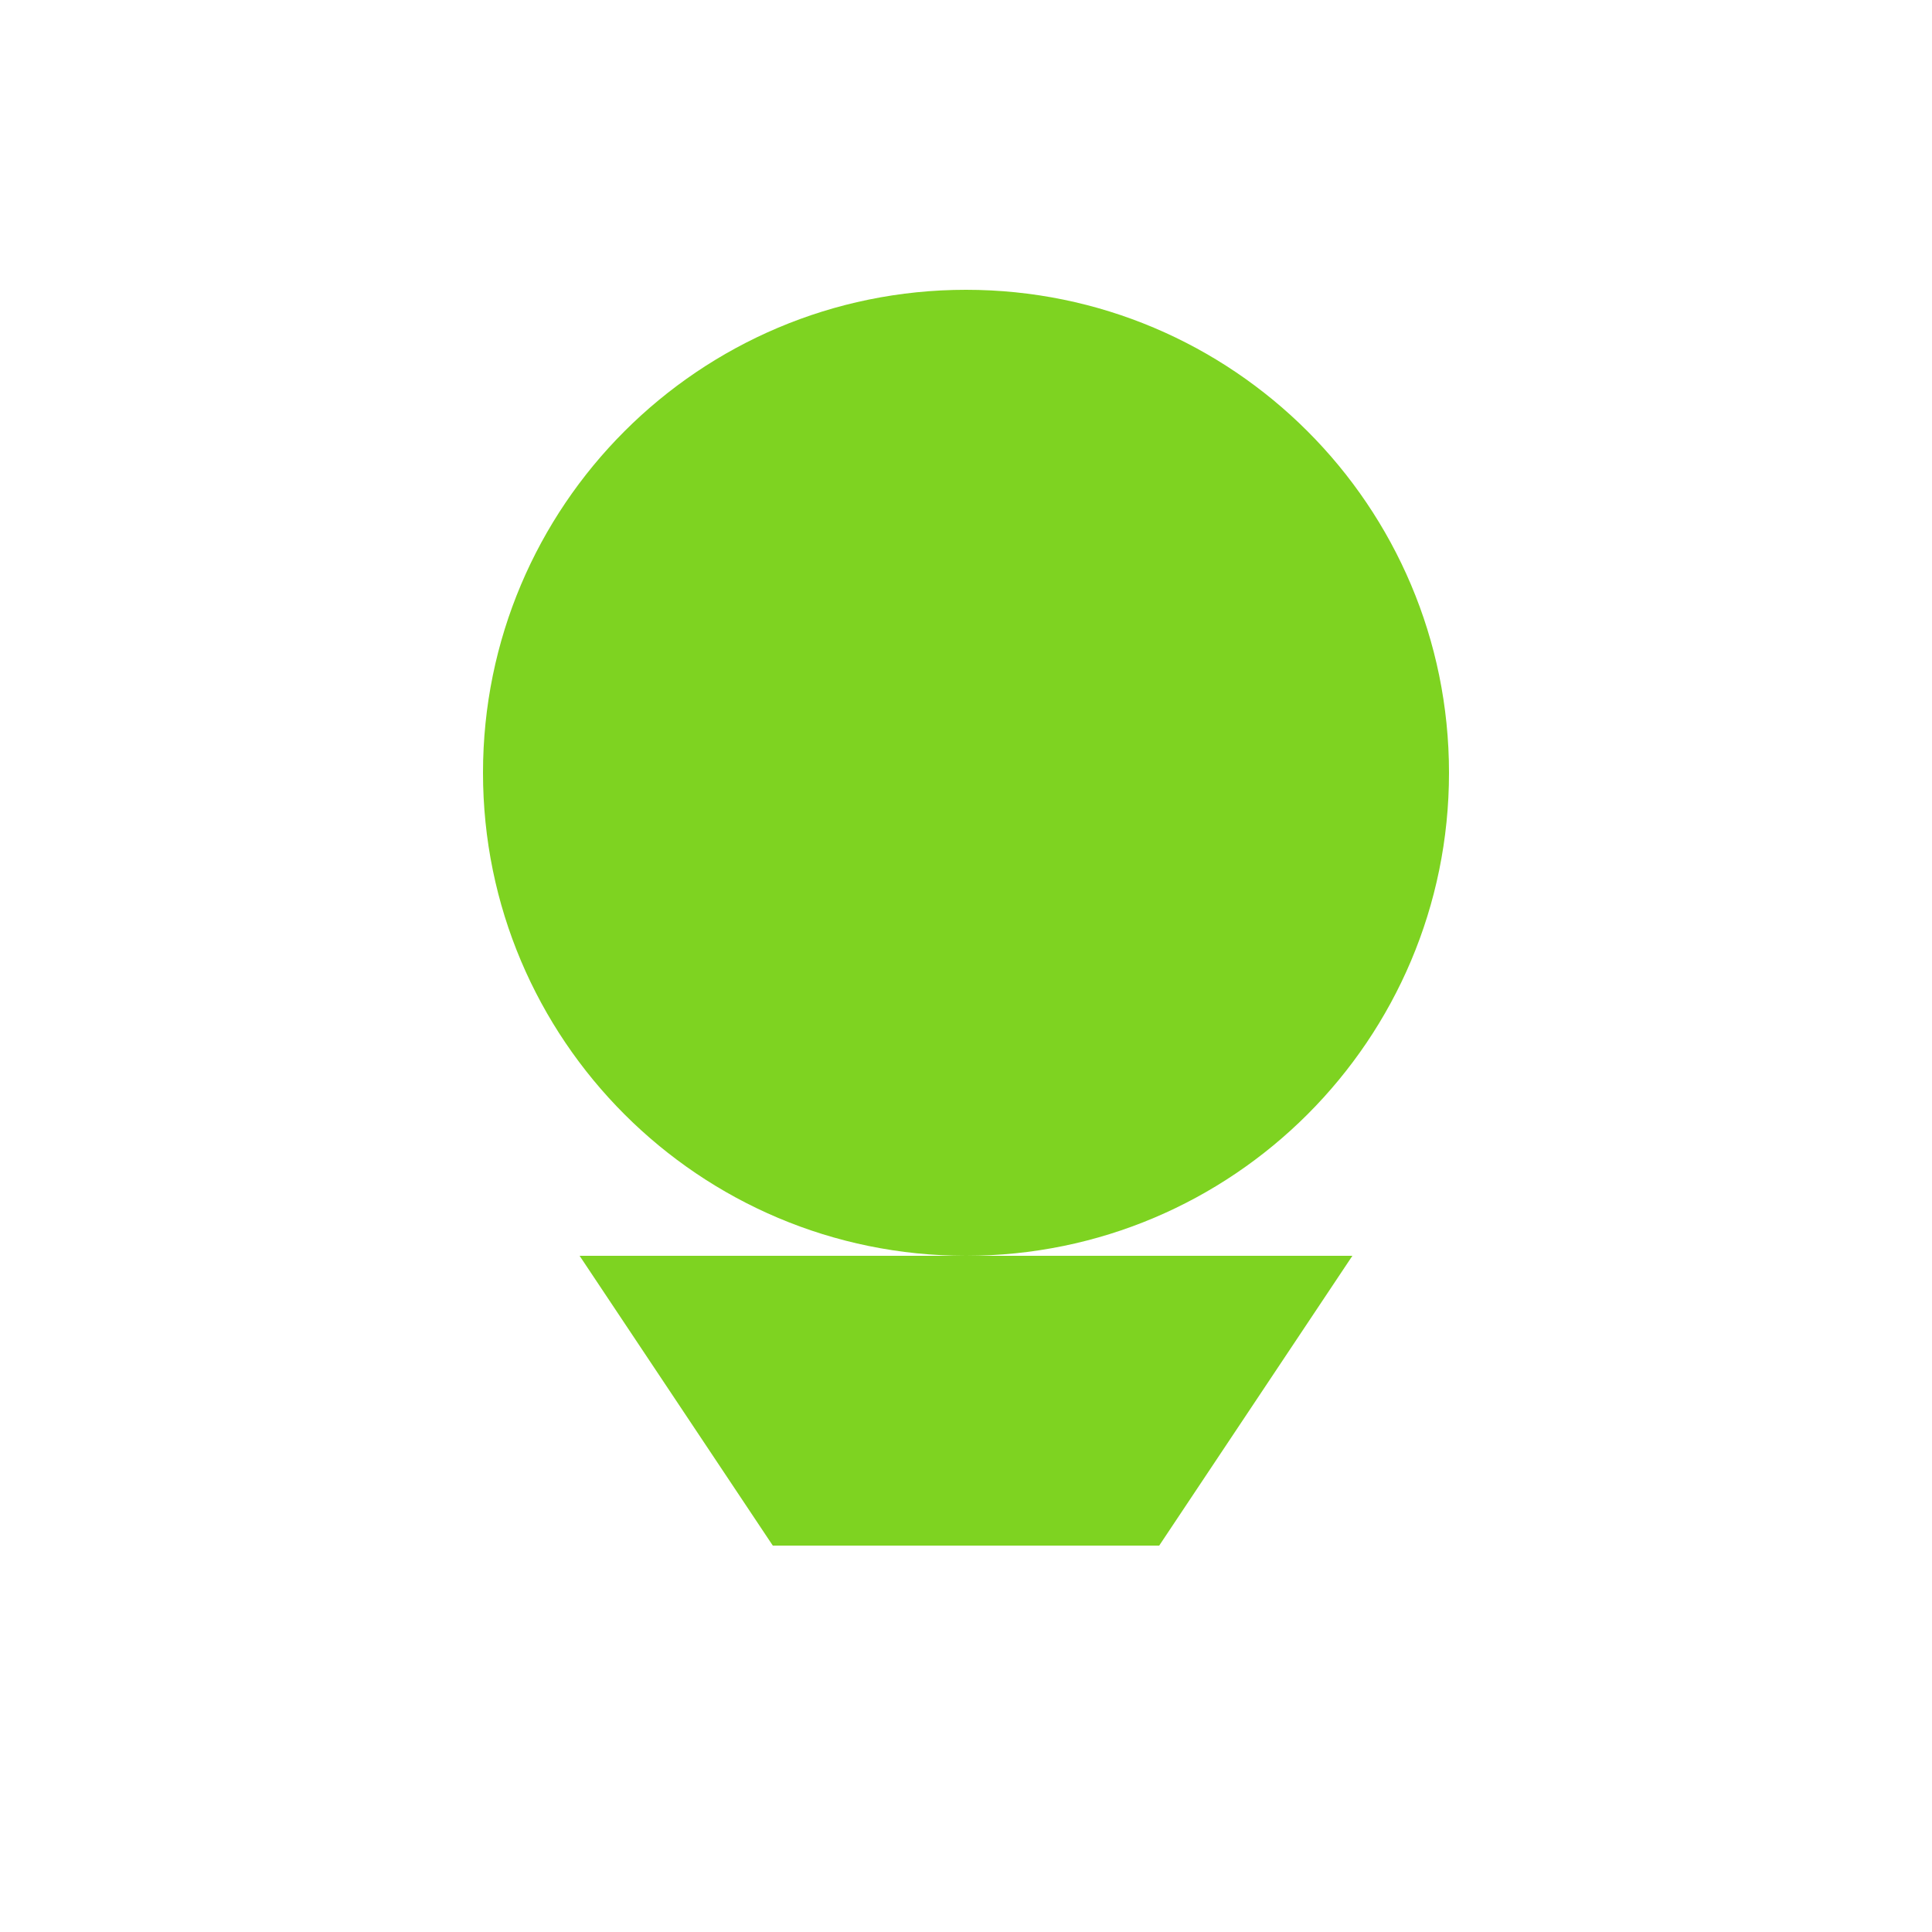
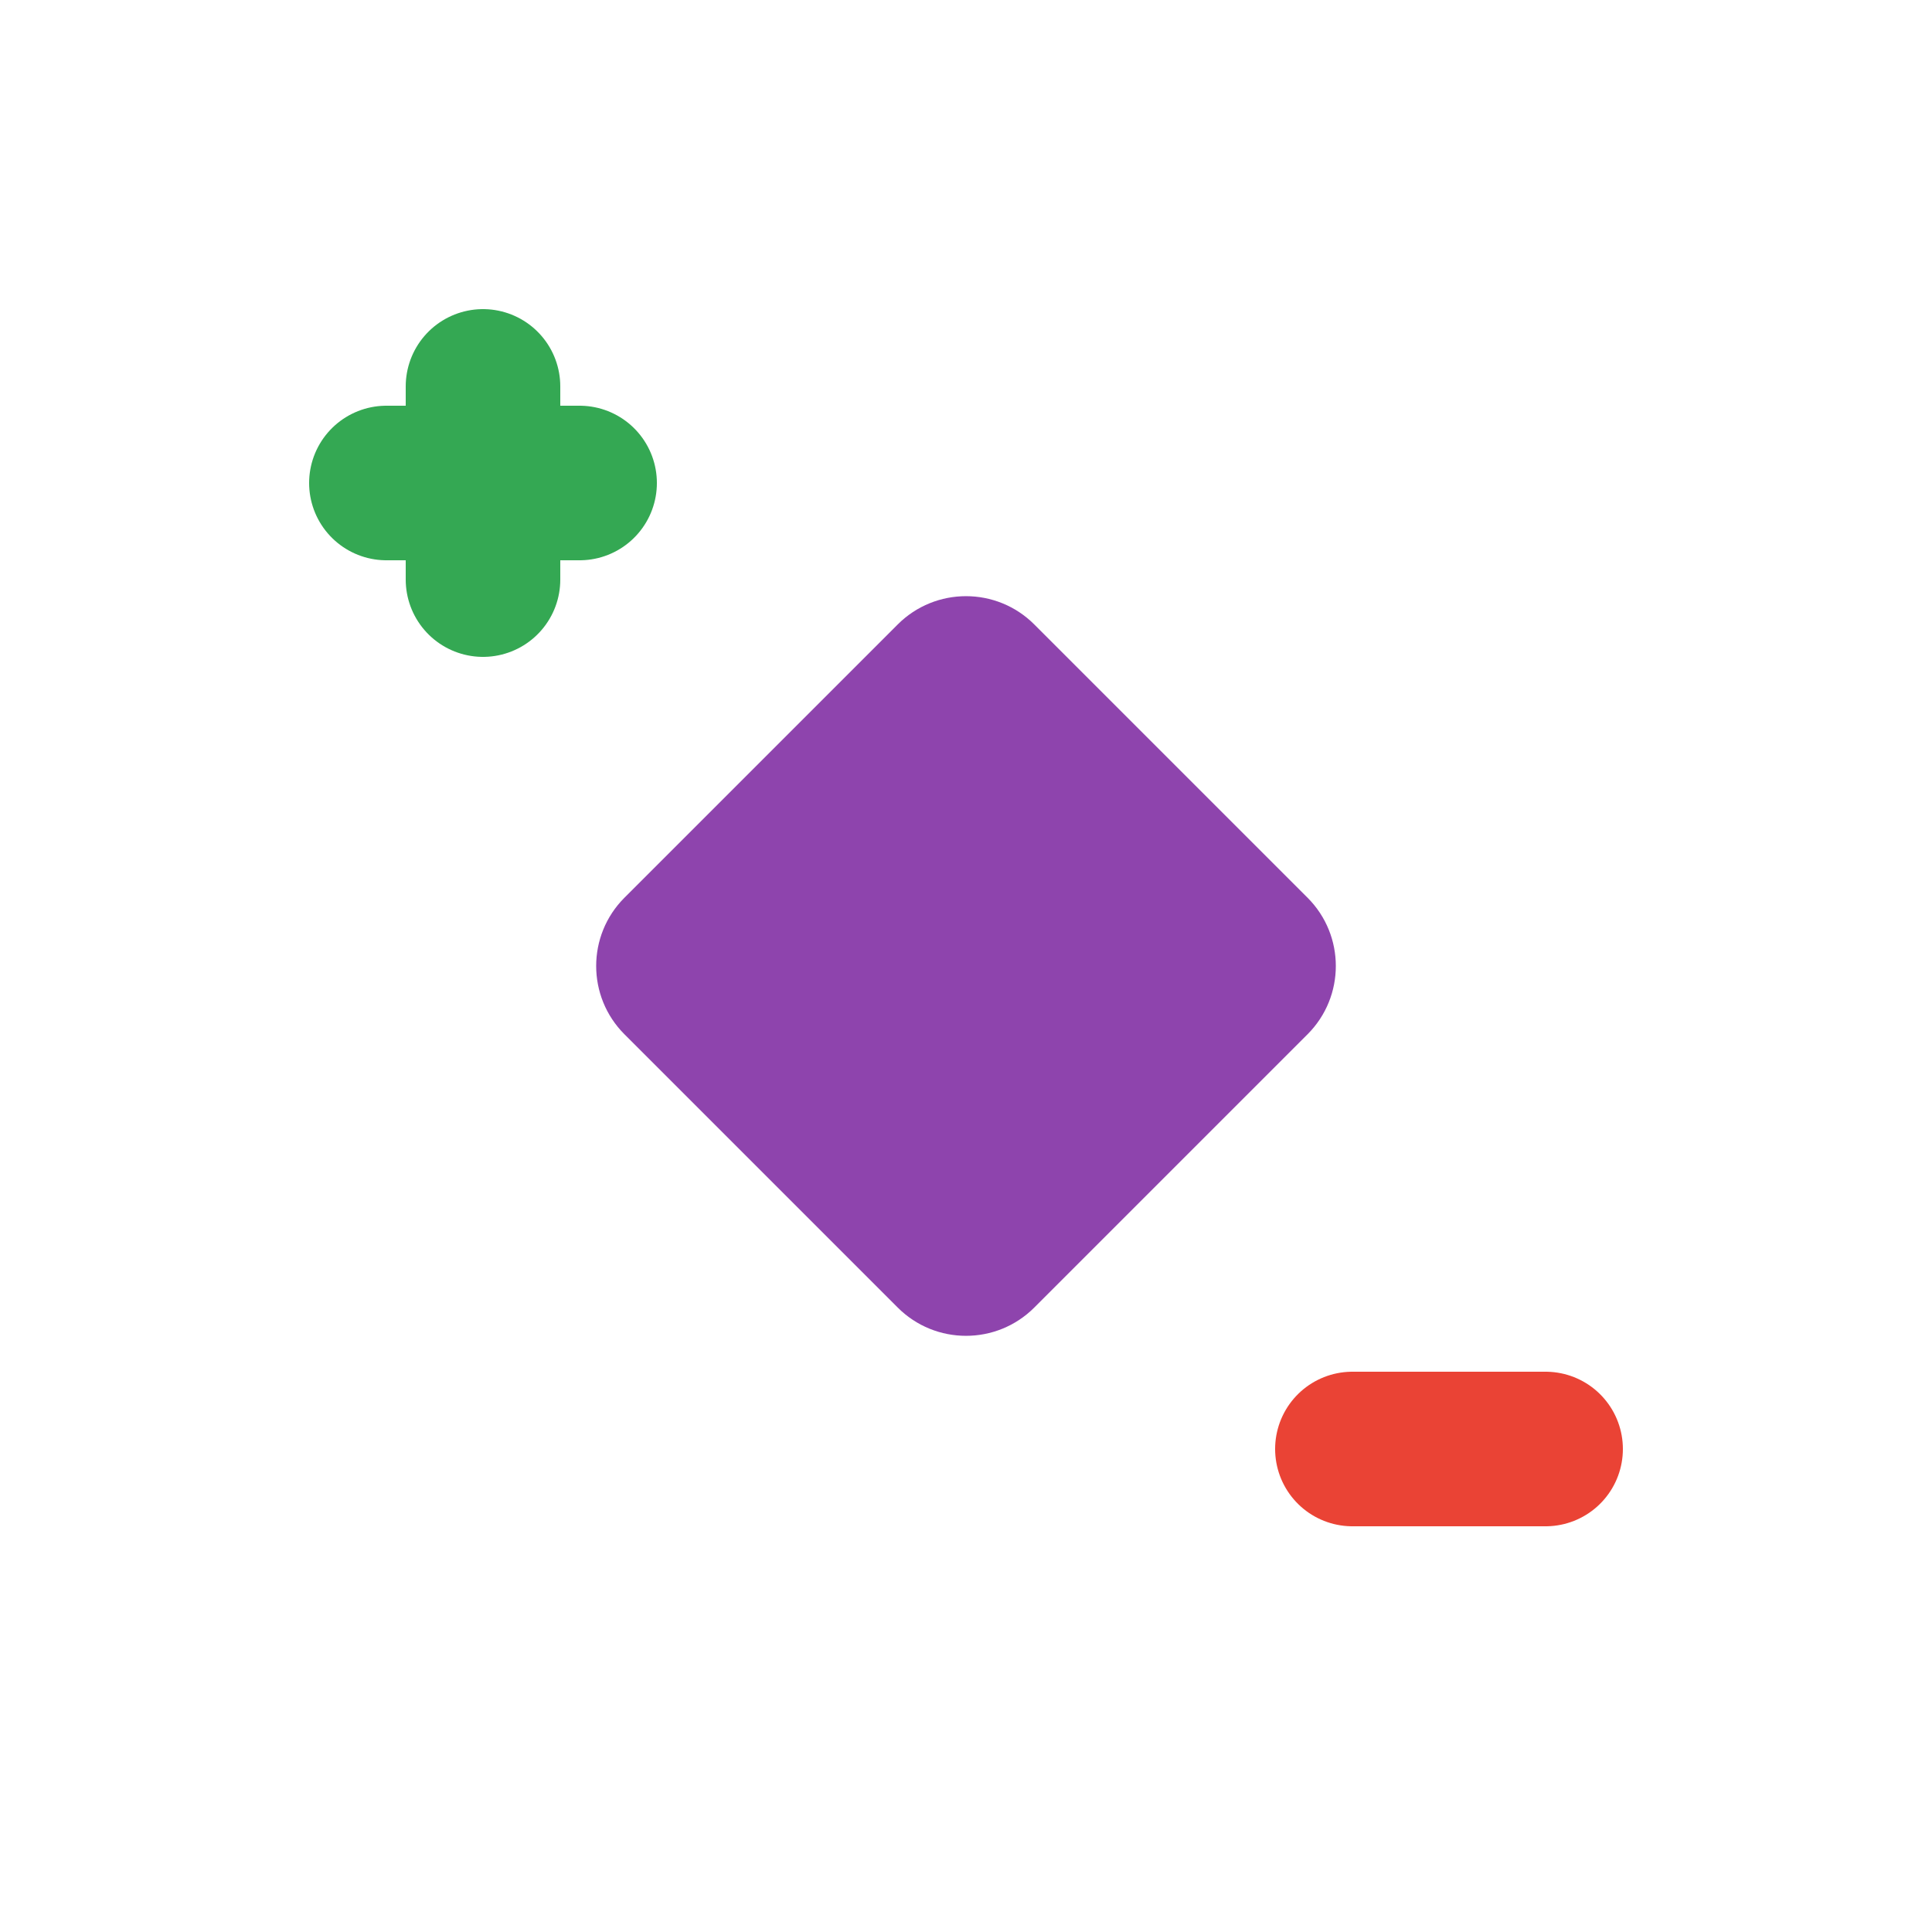
- <svg xmlns="http://www.w3.org/2000/svg" viewBox="0 0 100 100">
-   <circle cx="50" cy="40" r="25" fill="#7ed321" />
-   <path d="M30,65 L70,65 L60,80 L40,80 Z" fill="#7ed321" />
+ <svg xmlns="http://www.w3.org/2000/svg" width="100" height="100" viewBox="0 0 100 100">
+   <rect x="35" y="35" width="30" height="30" rx="5" transform="rotate(45 50 50)" fill="#8E44AD" />
+   <line x1="25" y1="20" x2="25" y2="30" stroke="#34A853" stroke-width="8" stroke-linecap="round" />
+   <line x1="20" y1="25" x2="30" y2="25" stroke="#34A853" stroke-width="8" stroke-linecap="round" />
+   <line x1="70" y1="75" x2="80" y2="75" stroke="#EA4335" stroke-width="8" stroke-linecap="round" />
</svg>
